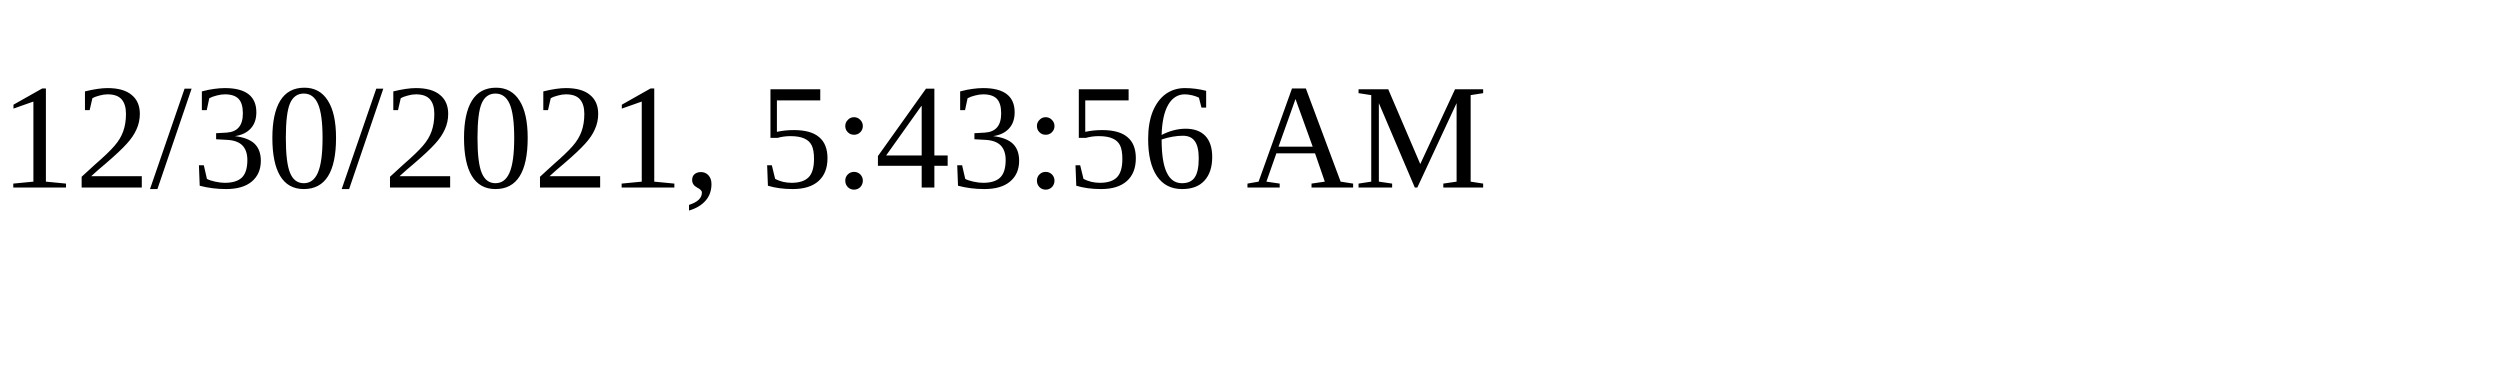
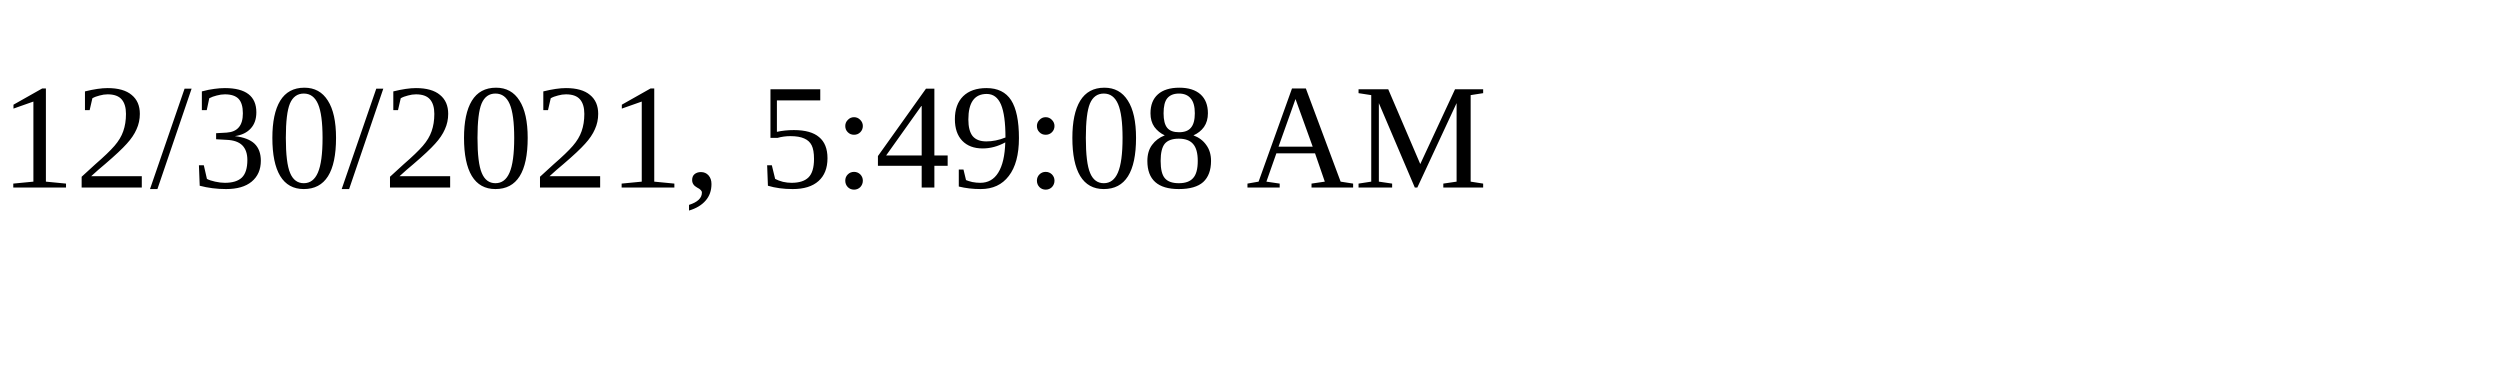
<svg xmlns="http://www.w3.org/2000/svg" height="30" width="200">
-   <text x="0" y="15">12/30/2021, 5:43:56 AM</text>
+   <text x="0" y="15">12/30/2021, 5:49:08 AM</text>
</svg>
